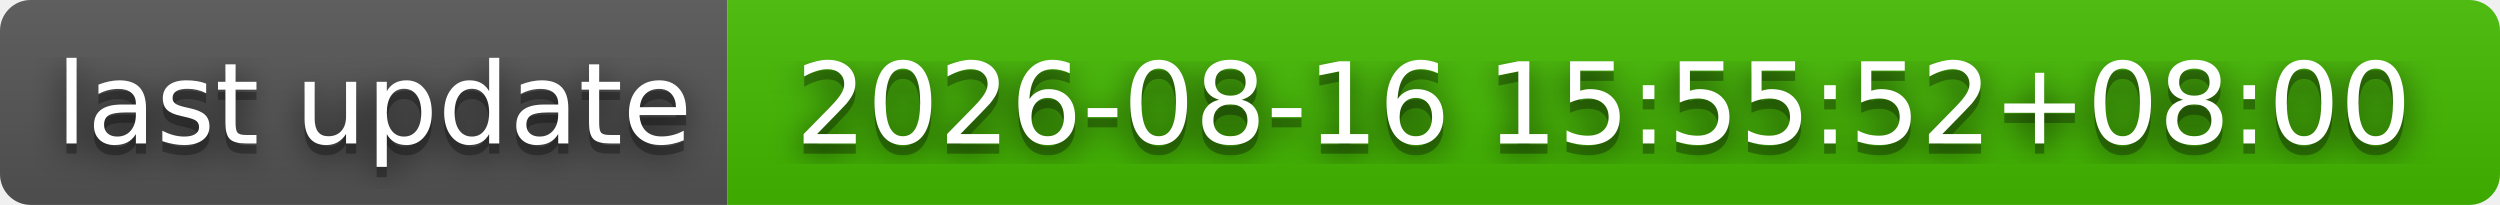
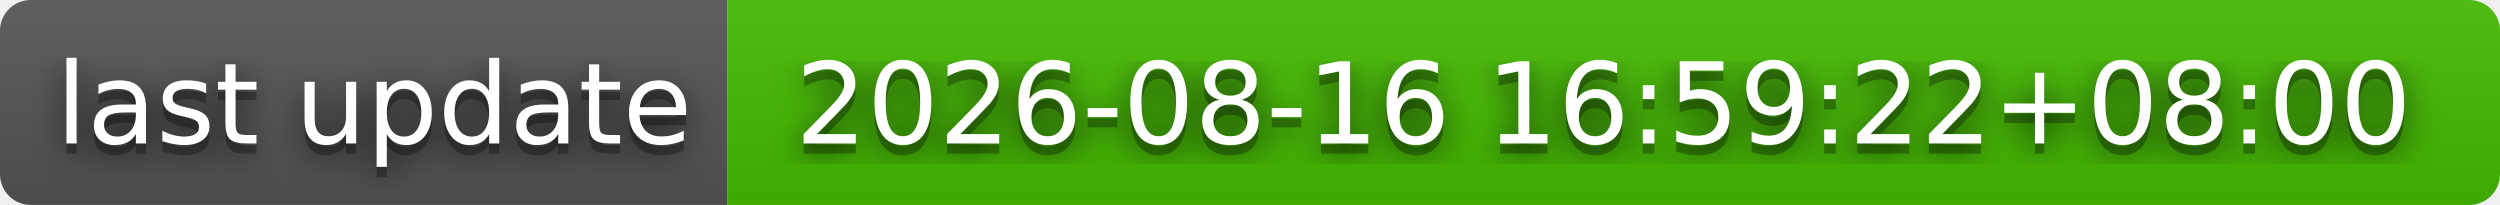
- <svg xmlns="http://www.w3.org/2000/svg" width="244" height="20" role="img" aria-label="last update: 2026-08-16 15:55:52+08:00">
+ <svg xmlns="http://www.w3.org/2000/svg" width="244" height="20" role="img" aria-label="last update: 2026-08-16 16:59:22+08:00">
  <filter id="blur">
    <feGaussianBlur stdDeviation="16" />
  </filter>
  <linearGradient id="s" x2="0" y2="100%">
    <stop offset="0" stop-color="#bbb" stop-opacity=".1" />
    <stop offset="1" stop-opacity=".1" />
  </linearGradient>
  <clipPath id="r">
    <rect width="244" height="20" rx="3" />
  </clipPath>
  <g clip-path="url(#r)">
    <rect width="71" height="20" fill="#555" />
    <rect x="71" width="173" height="20" fill="#4b0" />
    <rect width="244" height="20" fill="url(#s)" />
  </g>
  <g fill="#fff" text-anchor="middle" font-family="Verdana,Geneva,DejaVu Sans,sans-serif" text-rendering="geometricPrecision" font-size="110">
    <g transform="scale(.1)">
      <g aria-hidden="true" fill="#010101">
        <text x="365" y="150" fill-opacity=".8" filter="url(#blur)" textLength="610">last update</text>
        <text x="365" y="150" fill-opacity=".3" textLength="610">last update</text>
      </g>
      <text x="365" y="140" textLength="610">last update</text>
    </g>
    <g transform="scale(.1)">
      <g aria-hidden="true" fill="#010101">
-         <text x="1565" y="150" fill-opacity=".8" filter="url(#blur)" textLength="1630">2026-08-16 15:55:52+08:00</text>
-         <text x="1565" y="150" fill-opacity=".3" textLength="1630">2026-08-16 15:55:52+08:00</text>
+         <text x="1565" y="150" fill-opacity=".8" filter="url(#blur)" textLength="1630">2026-08-16 16:59:22+08:00</text>
+         <text x="1565" y="150" fill-opacity=".3" textLength="1630">2026-08-16 16:59:22+08:00</text>
      </g>
-       <text x="1565" y="140" textLength="1630">2026-08-16 15:55:52+08:00</text>
+       <text x="1565" y="140" textLength="1630">2026-08-16 16:59:22+08:00</text>
    </g>
  </g>
</svg>
